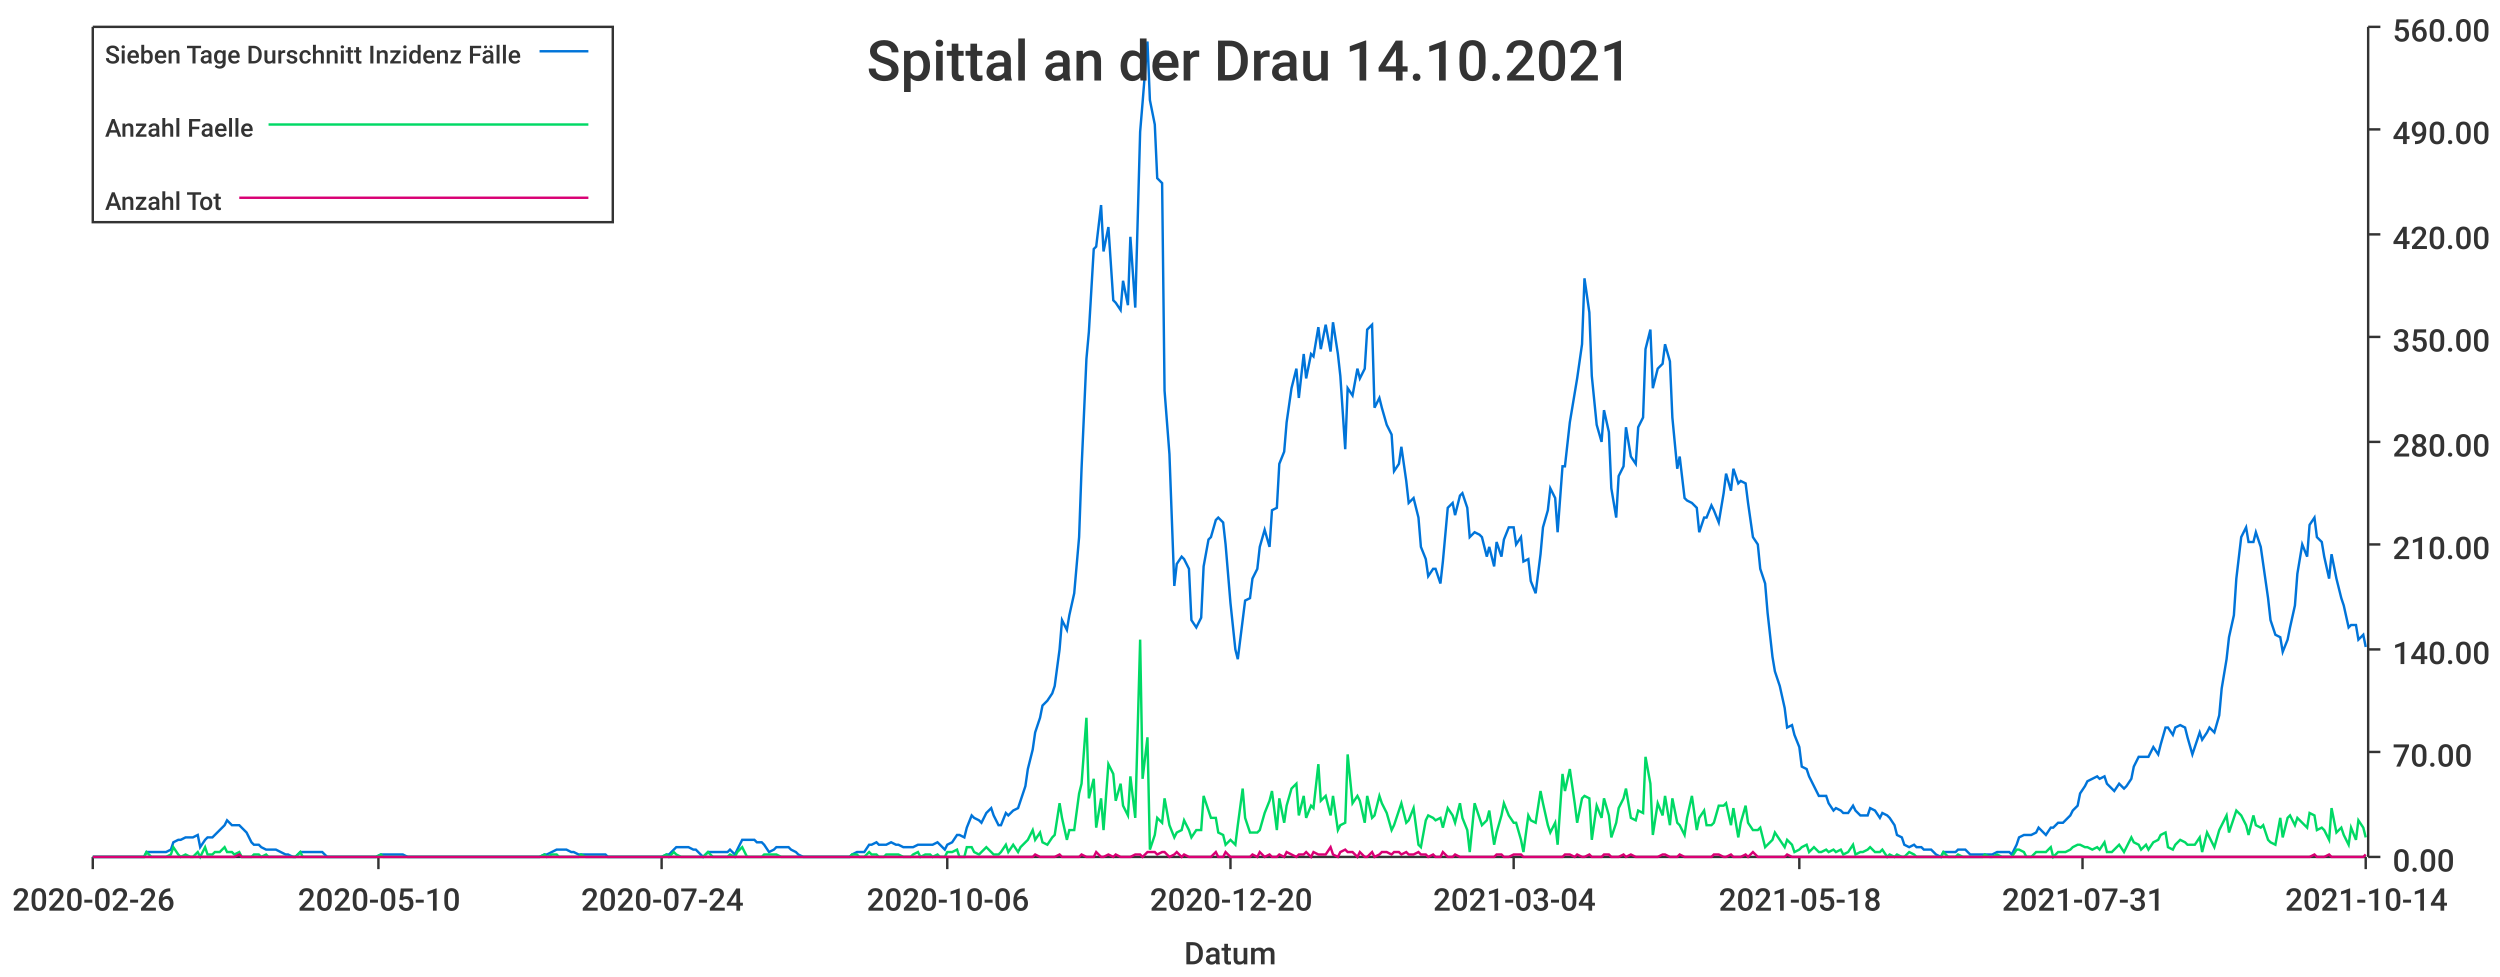
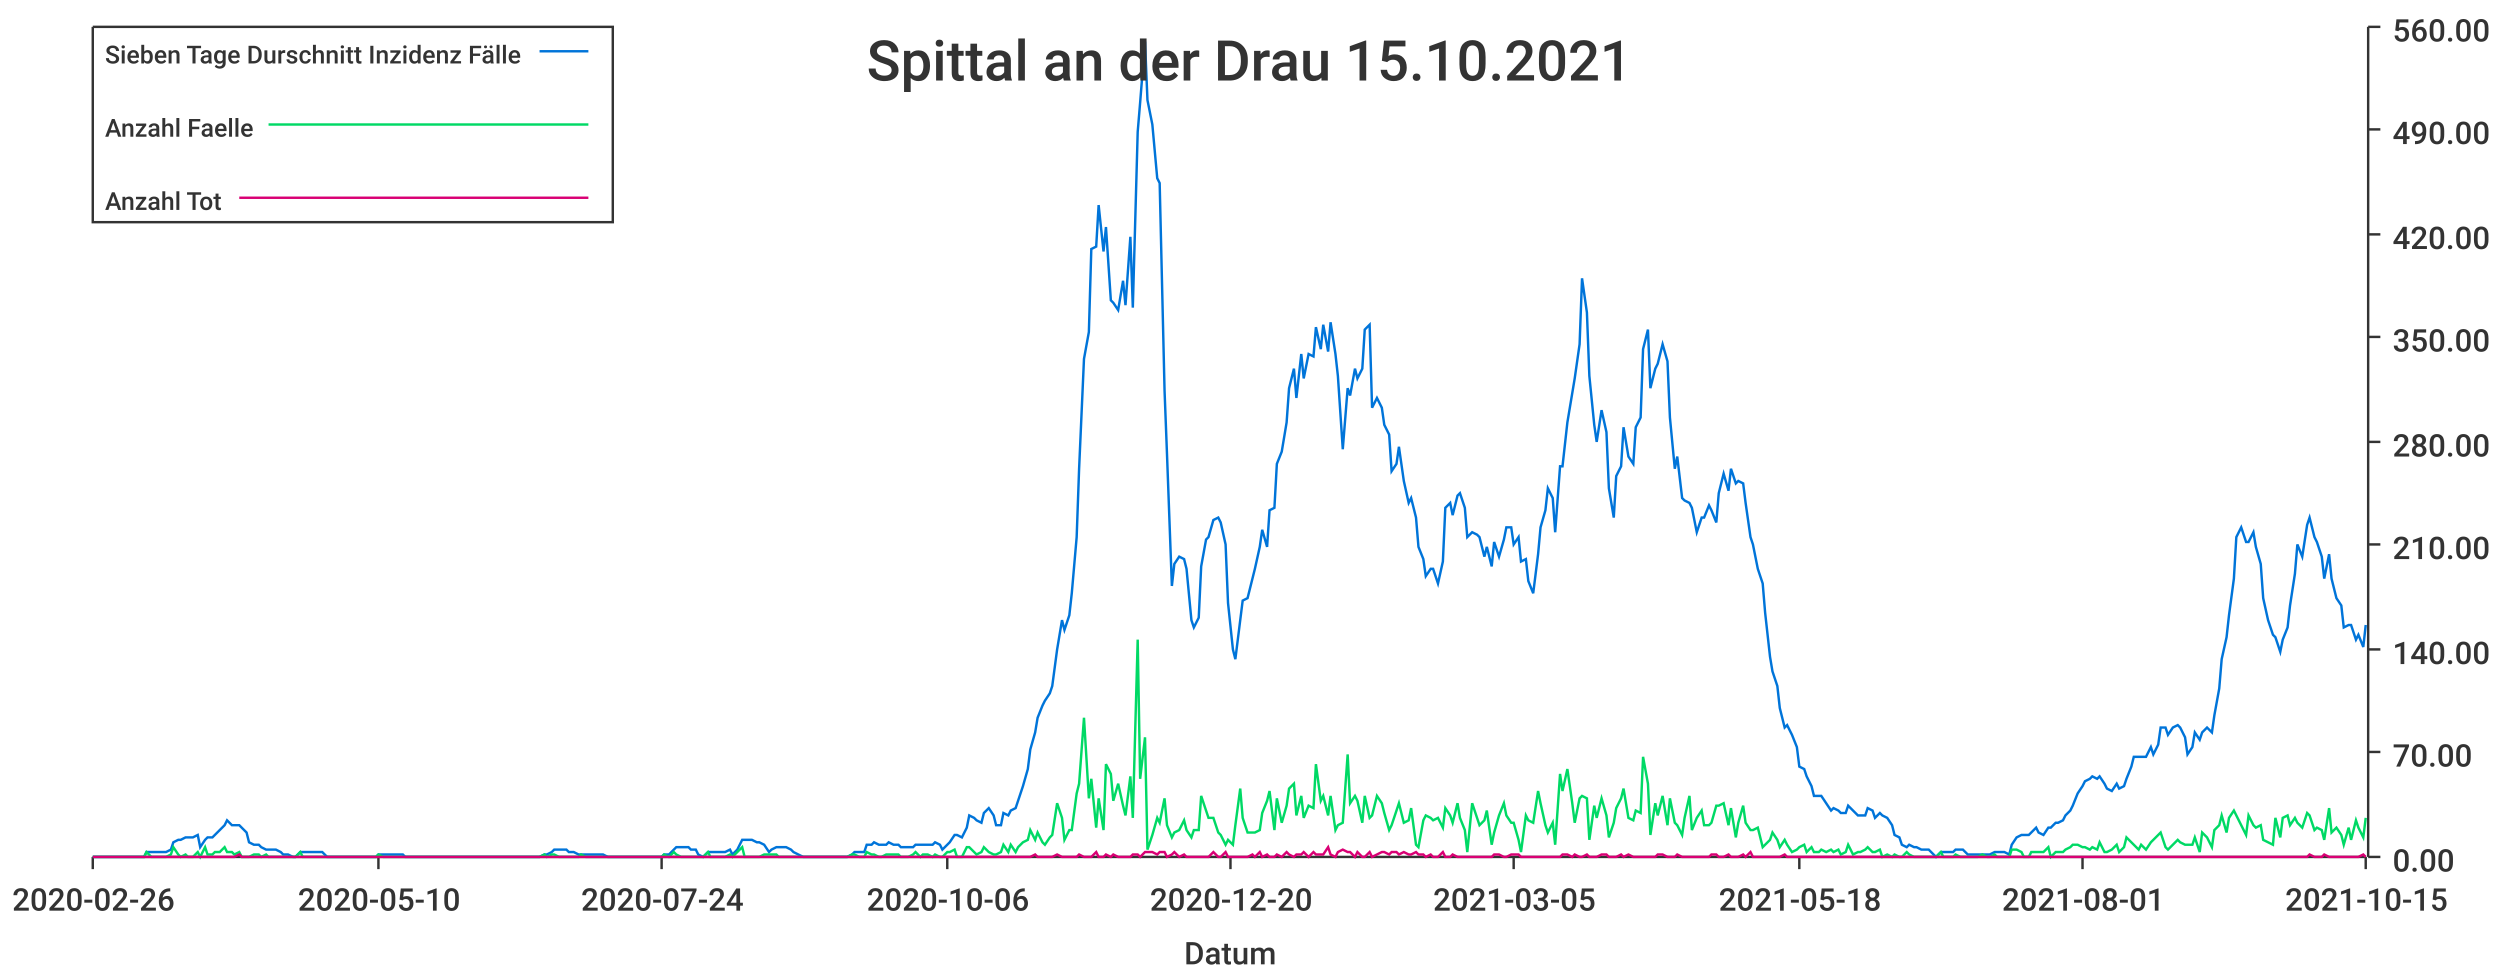
<svg xmlns="http://www.w3.org/2000/svg" width="1024" height="400">\n<path d="M 0 0 L 1024 0 L 1024 400 L 0 400 L 0 0" style="stroke-width:0;stroke:rgba(255,255,255,1.0);fill:rgba(255,255,255,1.0)" />
  <path d="M 38 11 L 969 11 L 969 351 L 38 351 L 38 11" style="stroke-width:0;stroke:rgba(255,255,255,1.0);fill:rgba(255,255,255,1.0)" />
  <path d="M 38 351 L 969 351" style="stroke-width:1;stroke:rgba(51,51,51,1.0);fill:none" />
  <path d="M 38 351 L 38 356" style="stroke-width:1;stroke:rgba(51,51,51,1.0);fill:none" />
  <text x="5" y="373" style="stroke-width:0;stroke:none;fill:rgba(51,51,51,1.0);font-size:12.8px;font-family:'Roboto Medium',sans-serif">2020-02-26</text>
  <path d="M 155 351 L 155 356" style="stroke-width:1;stroke:rgba(51,51,51,1.0);fill:none" />
  <text x="122" y="373" style="stroke-width:0;stroke:none;fill:rgba(51,51,51,1.0);font-size:12.8px;font-family:'Roboto Medium',sans-serif">2020-05-10</text>
  <path d="M 271 351 L 271 356" style="stroke-width:1;stroke:rgba(51,51,51,1.0);fill:none" />
  <text x="238" y="373" style="stroke-width:0;stroke:none;fill:rgba(51,51,51,1.0);font-size:12.8px;font-family:'Roboto Medium',sans-serif">2020-07-24</text>
  <path d="M 388 351 L 388 356" style="stroke-width:1;stroke:rgba(51,51,51,1.0);fill:none" />
  <text x="355" y="373" style="stroke-width:0;stroke:none;fill:rgba(51,51,51,1.0);font-size:12.8px;font-family:'Roboto Medium',sans-serif">2020-10-06</text>
  <path d="M 504 351 L 504 356" style="stroke-width:1;stroke:rgba(51,51,51,1.0);fill:none" />
  <text x="471" y="373" style="stroke-width:0;stroke:none;fill:rgba(51,51,51,1.0);font-size:12.8px;font-family:'Roboto Medium',sans-serif">2020-12-20</text>
  <path d="M 620 351 L 620 356" style="stroke-width:1;stroke:rgba(51,51,51,1.0);fill:none" />
-   <text x="587" y="373" style="stroke-width:0;stroke:none;fill:rgba(51,51,51,1.0);font-size:12.8px;font-family:'Roboto Medium',sans-serif">2021-03-04</text>
+   <text x="587" y="373" style="stroke-width:0;stroke:none;fill:rgba(51,51,51,1.0);font-size:12.8px;font-family:'Roboto Medium',sans-serif">2021-03-05</text>
  <path d="M 737 351 L 737 356" style="stroke-width:1;stroke:rgba(51,51,51,1.0);fill:none" />
  <text x="704" y="373" style="stroke-width:0;stroke:none;fill:rgba(51,51,51,1.0);font-size:12.8px;font-family:'Roboto Medium',sans-serif">2021-05-18</text>
  <path d="M 853 351 L 853 356" style="stroke-width:1;stroke:rgba(51,51,51,1.0);fill:none" />
-   <text x="820" y="373" style="stroke-width:0;stroke:none;fill:rgba(51,51,51,1.0);font-size:12.8px;font-family:'Roboto Medium',sans-serif">2021-07-31</text>
+   <text x="820" y="373" style="stroke-width:0;stroke:none;fill:rgba(51,51,51,1.0);font-size:12.8px;font-family:'Roboto Medium',sans-serif">2021-08-01</text>
  <path d="M 969 351 L 969 356" style="stroke-width:1;stroke:rgba(51,51,51,1.0);fill:none" />
-   <text x="936" y="373" style="stroke-width:0;stroke:none;fill:rgba(51,51,51,1.0);font-size:12.8px;font-family:'Roboto Medium',sans-serif">2021-10-14</text>
+   <text x="936" y="373" style="stroke-width:0;stroke:none;fill:rgba(51,51,51,1.0);font-size:12.8px;font-family:'Roboto Medium',sans-serif">2021-10-15</text>
  <text x="485" y="395" style="stroke-width:0;stroke:none;fill:rgba(51,51,51,1.0);font-size:12.8px;font-family:'Roboto Medium',sans-serif">Datum</text>
  <path d="M 970 351 L 970 11" style="stroke-width:1;stroke:rgba(51,51,51,1.0);fill:none" />
  <path d="M 970 351 L 975 351" style="stroke-width:1;stroke:rgba(51,51,51,1.0);fill:none" />
  <text x="980" y="357" style="stroke-width:0;stroke:none;fill:rgba(51,51,51,1.0);font-size:12.8px;font-family:'Roboto Medium',sans-serif">0.00</text>
  <path d="M 970 308 L 975 308" style="stroke-width:1;stroke:rgba(51,51,51,1.0);fill:none" />
  <text x="980" y="314" style="stroke-width:0;stroke:none;fill:rgba(51,51,51,1.0);font-size:12.8px;font-family:'Roboto Medium',sans-serif">70.00</text>
  <path d="M 970 266 L 975 266" style="stroke-width:1;stroke:rgba(51,51,51,1.0);fill:none" />
  <text x="980" y="272" style="stroke-width:0;stroke:none;fill:rgba(51,51,51,1.0);font-size:12.8px;font-family:'Roboto Medium',sans-serif">140.00</text>
  <path d="M 970 223 L 975 223" style="stroke-width:1;stroke:rgba(51,51,51,1.0);fill:none" />
  <text x="980" y="229" style="stroke-width:0;stroke:none;fill:rgba(51,51,51,1.0);font-size:12.8px;font-family:'Roboto Medium',sans-serif">210.00</text>
  <path d="M 970 181 L 975 181" style="stroke-width:1;stroke:rgba(51,51,51,1.0);fill:none" />
  <text x="980" y="187" style="stroke-width:0;stroke:none;fill:rgba(51,51,51,1.0);font-size:12.8px;font-family:'Roboto Medium',sans-serif">280.00</text>
  <path d="M 970 138 L 975 138" style="stroke-width:1;stroke:rgba(51,51,51,1.0);fill:none" />
  <text x="980" y="144" style="stroke-width:0;stroke:none;fill:rgba(51,51,51,1.0);font-size:12.8px;font-family:'Roboto Medium',sans-serif">350.00</text>
  <path d="M 970 96 L 975 96" style="stroke-width:1;stroke:rgba(51,51,51,1.0);fill:none" />
  <text x="980" y="102" style="stroke-width:0;stroke:none;fill:rgba(51,51,51,1.0);font-size:12.8px;font-family:'Roboto Medium',sans-serif">420.00</text>
  <path d="M 970 53 L 975 53" style="stroke-width:1;stroke:rgba(51,51,51,1.0);fill:none" />
  <text x="980" y="59" style="stroke-width:0;stroke:none;fill:rgba(51,51,51,1.0);font-size:12.8px;font-family:'Roboto Medium',sans-serif">490.00</text>
  <path d="M 970 11 L 975 11" style="stroke-width:1;stroke:rgba(51,51,51,1.0);fill:none" />
  <text x="980" y="17" style="stroke-width:0;stroke:none;fill:rgba(51,51,51,1.0);font-size:12.8px;font-family:'Roboto Medium',sans-serif">560.00</text>
-   <path d="M 38 351 L 40 351 L 42 351 L 43 351 L 45 351 L 46 351 L 48 351 L 49 351 L 51 351 L 53 351 L 54 351 L 56 351 L 57 351 L 59 351 L 60 349 L 62 349 L 63 349 L 65 349 L 67 349 L 68 349 L 70 348 L 71 345 L 73 344 L 74 344 L 76 343 L 78 343 L 79 343 L 81 342 L 82 347 L 84 344 L 85 343 L 87 343 L 88 342 L 90 340 L 92 338 L 93 336 L 95 338 L 96 338 L 98 338 L 99 339 L 101 341 L 103 345 L 104 346 L 106 346 L 107 347 L 109 348 L 110 348 L 112 348 L 113 348 L 115 349 L 117 350 L 118 350 L 120 351 L 121 351 L 123 349 L 124 349 L 126 349 L 128 349 L 129 349 L 131 349 L 132 349 L 134 351 L 135 351 L 137 351 L 138 351 L 140 351 L 142 351 L 143 351 L 145 351 L 146 351 L 148 351 L 149 351 L 151 351 L 153 351 L 154 351 L 156 350 L 157 350 L 159 350 L 160 350 L 162 350 L 163 350 L 165 350 L 167 351 L 168 351 L 170 351 L 171 351 L 173 351 L 174 351 L 176 351 L 178 351 L 179 351 L 181 351 L 182 351 L 184 351 L 185 351 L 187 351 L 188 351 L 190 351 L 192 351 L 193 351 L 195 351 L 196 351 L 198 351 L 199 351 L 201 351 L 203 351 L 204 351 L 206 351 L 207 351 L 209 351 L 210 351 L 212 351 L 213 351 L 215 351 L 217 351 L 218 351 L 220 351 L 221 351 L 223 350 L 224 350 L 226 349 L 228 348 L 229 348 L 231 348 L 232 348 L 234 349 L 235 349 L 237 350 L 238 350 L 240 350 L 242 350 L 243 350 L 245 350 L 246 350 L 248 350 L 249 351 L 251 351 L 253 351 L 254 351 L 256 351 L 257 351 L 259 351 L 260 351 L 262 351 L 263 351 L 265 351 L 267 351 L 268 351 L 270 351 L 271 351 L 273 350 L 274 350 L 276 348 L 277 347 L 279 347 L 281 347 L 282 347 L 284 348 L 285 348 L 287 350 L 288 351 L 290 349 L 292 349 L 293 349 L 295 349 L 296 349 L 298 349 L 299 348 L 301 350 L 302 348 L 304 344 L 306 344 L 307 344 L 309 344 L 310 345 L 312 345 L 313 346 L 315 349 L 317 348 L 318 347 L 320 347 L 321 347 L 323 347 L 324 348 L 326 349 L 327 350 L 329 351 L 331 351 L 332 351 L 334 351 L 335 351 L 337 351 L 338 351 L 340 351 L 342 351 L 343 351 L 345 351 L 346 351 L 348 351 L 349 350 L 351 349 L 352 349 L 354 349 L 356 346 L 357 346 L 359 345 L 360 346 L 362 346 L 363 346 L 365 345 L 367 346 L 368 346 L 370 347 L 371 347 L 373 347 L 374 347 L 376 346 L 377 346 L 379 346 L 381 346 L 382 346 L 384 345 L 385 346 L 387 348 L 388 346 L 390 345 L 392 342 L 393 342 L 395 343 L 396 339 L 398 334 L 399 335 L 401 336 L 402 337 L 404 333 L 406 331 L 407 334 L 409 338 L 410 338 L 412 333 L 413 334 L 415 332 L 417 331 L 418 328 L 420 322 L 421 315 L 423 307 L 424 300 L 426 294 L 427 289 L 429 287 L 431 284 L 432 281 L 434 266 L 435 254 L 437 258 L 438 252 L 440 243 L 442 220 L 443 192 L 445 147 L 446 136 L 448 102 L 449 101 L 451 84 L 452 103 L 454 93 L 456 123 L 457 124 L 459 127 L 460 115 L 462 125 L 463 97 L 465 126 L 467 54 L 468 42 L 470 17 L 471 41 L 473 51 L 474 73 L 476 75 L 477 160 L 479 186 L 481 240 L 482 231 L 484 228 L 485 229 L 487 233 L 488 254 L 490 257 L 492 253 L 493 232 L 495 221 L 496 220 L 498 213 L 499 212 L 501 214 L 502 223 L 504 247 L 506 266 L 507 270 L 509 254 L 510 246 L 512 245 L 513 237 L 515 233 L 516 224 L 518 217 L 520 224 L 521 209 L 523 208 L 524 190 L 526 185 L 527 173 L 529 159 L 531 151 L 532 163 L 534 145 L 535 155 L 537 145 L 538 146 L 540 134 L 541 143 L 543 133 L 545 144 L 546 132 L 548 145 L 549 154 L 551 184 L 552 159 L 554 162 L 556 151 L 557 155 L 559 151 L 560 135 L 562 133 L 563 167 L 565 163 L 566 167 L 568 174 L 570 178 L 571 193 L 573 190 L 574 183 L 576 197 L 577 206 L 579 204 L 581 212 L 582 224 L 584 229 L 585 236 L 587 233 L 588 233 L 590 239 L 591 230 L 593 208 L 595 206 L 596 211 L 598 203 L 599 202 L 601 208 L 602 220 L 604 218 L 606 219 L 607 220 L 609 228 L 610 224 L 612 232 L 613 222 L 615 228 L 616 221 L 618 216 L 620 216 L 621 223 L 623 220 L 624 230 L 626 229 L 627 238 L 629 243 L 631 227 L 632 216 L 634 209 L 635 200 L 637 204 L 638 218 L 640 191 L 641 191 L 643 173 L 645 161 L 646 155 L 648 141 L 649 114 L 651 128 L 652 154 L 654 174 L 656 181 L 657 168 L 659 177 L 660 200 L 662 212 L 663 195 L 665 191 L 666 175 L 668 187 L 670 190 L 671 175 L 673 171 L 674 143 L 676 135 L 677 159 L 679 151 L 681 149 L 682 141 L 684 148 L 685 171 L 687 192 L 688 187 L 690 204 L 691 205 L 693 206 L 695 208 L 696 218 L 698 212 L 699 212 L 701 207 L 702 209 L 704 214 L 706 202 L 707 194 L 709 201 L 710 192 L 712 198 L 713 197 L 715 198 L 716 206 L 718 220 L 720 223 L 721 233 L 723 239 L 724 251 L 726 269 L 727 275 L 729 281 L 731 290 L 732 298 L 734 297 L 735 301 L 737 306 L 738 314 L 740 315 L 741 318 L 743 322 L 745 326 L 746 326 L 748 326 L 749 329 L 751 332 L 752 331 L 754 332 L 755 333 L 757 333 L 759 330 L 760 332 L 762 334 L 763 334 L 765 334 L 766 331 L 768 332 L 770 335 L 771 333 L 773 334 L 774 335 L 776 338 L 777 342 L 779 343 L 780 346 L 782 347 L 784 346 L 785 347 L 787 347 L 788 348 L 790 348 L 791 348 L 793 350 L 795 351 L 796 349 L 798 349 L 799 349 L 801 349 L 802 348 L 804 348 L 805 348 L 807 350 L 809 350 L 810 350 L 812 350 L 813 350 L 815 350 L 816 350 L 818 349 L 820 349 L 821 349 L 823 349 L 824 350 L 826 346 L 827 343 L 829 342 L 830 342 L 832 342 L 834 341 L 835 339 L 837 341 L 838 342 L 840 339 L 841 339 L 843 337 L 845 337 L 846 336 L 848 334 L 849 332 L 851 330 L 852 325 L 854 322 L 855 320 L 857 319 L 859 318 L 860 319 L 862 318 L 863 321 L 865 323 L 866 324 L 868 321 L 870 323 L 871 322 L 873 319 L 874 314 L 876 310 L 877 310 L 879 310 L 880 310 L 882 306 L 884 309 L 885 305 L 887 298 L 888 298 L 890 301 L 891 298 L 893 297 L 895 298 L 896 302 L 898 309 L 899 306 L 901 300 L 902 303 L 904 300 L 905 298 L 907 300 L 909 293 L 910 282 L 912 270 L 913 261 L 915 252 L 916 237 L 918 220 L 920 216 L 921 222 L 923 222 L 924 218 L 926 224 L 927 231 L 929 245 L 930 254 L 932 260 L 934 261 L 935 267 L 937 262 L 938 257 L 940 248 L 941 235 L 943 223 L 945 228 L 946 215 L 948 212 L 949 220 L 951 222 L 952 228 L 954 237 L 955 227 L 957 237 L 959 245 L 960 248 L 962 257 L 963 256 L 965 256 L 966 262 L 968 260 L 969 265" style="stroke-width:1;stroke:rgba(0,116,217,1.0);fill:none" />
-   <path d="M 38 351 L 40 351 L 42 351 L 43 351 L 45 351 L 46 351 L 48 351 L 49 351 L 51 351 L 53 351 L 54 351 L 56 351 L 57 351 L 59 351 L 60 349 L 62 351 L 63 351 L 65 351 L 67 351 L 68 351 L 70 350 L 71 347 L 73 350 L 74 351 L 76 350 L 78 351 L 79 351 L 81 349 L 82 351 L 84 347 L 85 350 L 87 350 L 88 349 L 90 349 L 92 347 L 93 349 L 95 349 L 96 350 L 98 349 L 99 351 L 101 351 L 103 351 L 104 350 L 106 350 L 107 351 L 109 350 L 110 351 L 112 351 L 113 351 L 115 351 L 117 351 L 118 351 L 120 351 L 121 351 L 123 349 L 124 351 L 126 351 L 128 351 L 129 351 L 131 351 L 132 351 L 134 351 L 135 351 L 137 351 L 138 351 L 140 351 L 142 351 L 143 351 L 145 351 L 146 351 L 148 351 L 149 351 L 151 351 L 153 351 L 154 351 L 156 350 L 157 351 L 159 351 L 160 351 L 162 351 L 163 351 L 165 351 L 167 351 L 168 351 L 170 351 L 171 351 L 173 351 L 174 351 L 176 351 L 178 351 L 179 351 L 181 351 L 182 351 L 184 351 L 185 351 L 187 351 L 188 351 L 190 351 L 192 351 L 193 351 L 195 351 L 196 351 L 198 351 L 199 351 L 201 351 L 203 351 L 204 351 L 206 351 L 207 351 L 209 351 L 210 351 L 212 351 L 213 351 L 215 351 L 217 351 L 218 351 L 220 351 L 221 351 L 223 350 L 224 351 L 226 350 L 228 350 L 229 351 L 231 351 L 232 351 L 234 351 L 235 351 L 237 351 L 238 350 L 240 351 L 242 351 L 243 351 L 245 351 L 246 351 L 248 351 L 249 351 L 251 351 L 253 351 L 254 351 L 256 351 L 257 351 L 259 351 L 260 351 L 262 351 L 263 351 L 265 351 L 267 351 L 268 351 L 270 351 L 271 351 L 273 350 L 274 351 L 276 349 L 277 350 L 279 351 L 281 351 L 282 351 L 284 351 L 285 351 L 287 351 L 288 351 L 290 349 L 292 351 L 293 351 L 295 351 L 296 351 L 298 351 L 299 350 L 301 351 L 302 349 L 304 347 L 306 351 L 307 351 L 309 351 L 310 351 L 312 351 L 313 350 L 315 350 L 317 350 L 318 350 L 320 351 L 321 351 L 323 351 L 324 351 L 326 351 L 327 351 L 329 351 L 331 351 L 332 351 L 334 351 L 335 351 L 337 351 L 338 351 L 340 351 L 342 351 L 343 351 L 345 351 L 346 351 L 348 351 L 349 350 L 351 350 L 352 351 L 354 351 L 356 349 L 357 350 L 359 350 L 360 351 L 362 351 L 363 350 L 365 350 L 367 350 L 368 350 L 370 351 L 371 351 L 373 351 L 374 350 L 376 349 L 377 351 L 379 350 L 381 350 L 382 351 L 384 350 L 385 351 L 387 351 L 388 349 L 390 349 L 392 348 L 393 351 L 395 351 L 396 347 L 398 347 L 399 349 L 401 350 L 402 349 L 404 347 L 406 349 L 407 350 L 409 350 L 410 349 L 412 346 L 413 349 L 415 346 L 417 349 L 418 347 L 420 345 L 421 344 L 423 340 L 424 344 L 426 341 L 427 345 L 429 346 L 431 343 L 432 342 L 434 329 L 435 335 L 437 344 L 438 340 L 440 340 L 442 325 L 443 321 L 445 294 L 446 327 L 448 319 L 449 339 L 451 327 L 452 340 L 454 313 L 456 317 L 457 328 L 459 321 L 460 330 L 462 334 L 463 318 L 465 335 L 467 262 L 468 319 L 470 302 L 471 348 L 473 342 L 474 335 L 476 337 L 477 327 L 479 338 L 481 343 L 482 341 L 484 340 L 485 336 L 487 340 L 488 343 L 490 340 L 492 340 L 493 326 L 495 332 L 496 335 L 498 335 L 499 341 L 501 342 L 502 346 L 504 344 L 506 346 L 507 338 L 509 323 L 510 335 L 512 341 L 513 341 L 515 341 L 516 340 L 518 333 L 520 328 L 521 324 L 523 340 L 524 327 L 526 337 L 527 330 L 529 323 L 531 321 L 532 334 L 534 326 L 535 335 L 537 330 L 538 331 L 540 313 L 541 328 L 543 326 L 545 334 L 546 326 L 548 340 L 549 338 L 551 337 L 552 309 L 554 329 L 556 326 L 557 328 L 559 337 L 560 326 L 562 335 L 563 334 L 565 326 L 566 329 L 568 333 L 570 340 L 571 338 L 573 332 L 574 329 L 576 337 L 577 336 L 579 331 L 581 346 L 582 347 L 584 336 L 585 334 L 587 335 L 588 336 L 590 335 L 591 339 L 593 331 L 595 334 L 596 337 L 598 329 L 599 335 L 601 340 L 602 349 L 604 329 L 606 335 L 607 338 L 609 336 L 610 332 L 612 346 L 613 341 L 615 334 L 616 329 L 618 334 L 620 337 L 621 337 L 623 344 L 624 349 L 626 334 L 627 336 L 629 337 L 631 324 L 632 329 L 634 338 L 635 341 L 637 337 L 638 346 L 640 317 L 641 324 L 643 315 L 645 329 L 646 337 L 648 327 L 649 326 L 651 327 L 652 344 L 654 330 L 656 335 L 657 327 L 659 334 L 660 343 L 662 337 L 663 331 L 665 327 L 666 323 L 668 335 L 670 336 L 671 332 L 673 333 L 674 310 L 676 321 L 677 342 L 679 329 L 681 334 L 682 326 L 684 338 L 685 327 L 687 337 L 688 338 L 690 342 L 691 335 L 693 326 L 695 340 L 696 335 L 698 332 L 699 338 L 701 338 L 702 337 L 704 330 L 706 330 L 707 329 L 709 338 L 710 331 L 712 343 L 713 337 L 715 330 L 716 337 L 718 340 L 720 340 L 721 339 L 723 347 L 724 346 L 726 344 L 727 341 L 729 344 L 731 347 L 732 344 L 734 346 L 735 349 L 737 348 L 738 347 L 740 346 L 741 349 L 743 347 L 745 349 L 746 349 L 748 348 L 749 349 L 751 348 L 752 349 L 754 348 L 755 350 L 757 349 L 759 346 L 760 350 L 762 349 L 763 349 L 765 348 L 766 347 L 768 349 L 770 349 L 771 348 L 773 351 L 774 350 L 776 351 L 777 350 L 779 351 L 780 351 L 782 349 L 784 350 L 785 351 L 787 351 L 788 351 L 790 351 L 791 351 L 793 351 L 795 351 L 796 349 L 798 351 L 799 351 L 801 351 L 802 350 L 804 351 L 805 351 L 807 351 L 809 351 L 810 351 L 812 351 L 813 350 L 815 351 L 816 351 L 818 350 L 820 351 L 821 351 L 823 351 L 824 351 L 826 348 L 827 348 L 829 349 L 830 351 L 832 351 L 834 349 L 835 349 L 837 349 L 838 349 L 840 347 L 841 351 L 843 349 L 845 349 L 846 349 L 848 348 L 849 347 L 851 346 L 852 346 L 854 347 L 855 347 L 857 348 L 859 347 L 860 348 L 862 345 L 863 349 L 865 349 L 866 348 L 868 346 L 870 349 L 871 347 L 873 343 L 874 345 L 876 346 L 877 348 L 879 346 L 880 348 L 882 345 L 884 344 L 885 342 L 887 341 L 888 347 L 890 348 L 891 346 L 893 344 L 895 345 L 896 346 L 898 346 L 899 346 L 901 343 L 902 349 L 904 341 L 905 343 L 907 347 L 909 340 L 910 338 L 912 334 L 913 341 L 915 335 L 916 332 L 918 334 L 920 338 L 921 342 L 923 334 L 924 338 L 926 339 L 927 338 L 929 344 L 930 345 L 932 346 L 934 335 L 935 343 L 937 335 L 938 334 L 940 338 L 941 335 L 943 337 L 945 339 L 946 333 L 948 334 L 949 340 L 951 339 L 952 340 L 954 344 L 955 331 L 957 341 L 959 339 L 960 342 L 962 346 L 963 339 L 965 344 L 966 336 L 968 339 L 969 343" style="stroke-width:1;stroke:rgba(0,217,101,1.0);fill:none" />
-   <path d="M 38 351 L 40 351 L 42 351 L 43 351 L 45 351 L 46 351 L 48 351 L 49 351 L 51 351 L 53 351 L 54 351 L 56 351 L 57 351 L 59 351 L 60 351 L 62 351 L 63 351 L 65 351 L 67 351 L 68 351 L 70 351 L 71 351 L 73 351 L 74 351 L 76 351 L 78 351 L 79 351 L 81 351 L 82 351 L 84 351 L 85 351 L 87 351 L 88 351 L 90 351 L 92 351 L 93 351 L 95 351 L 96 351 L 98 350 L 99 351 L 101 351 L 103 351 L 104 351 L 106 351 L 107 351 L 109 351 L 110 351 L 112 351 L 113 351 L 115 351 L 117 351 L 118 351 L 120 351 L 121 351 L 123 351 L 124 351 L 126 351 L 128 351 L 129 351 L 131 351 L 132 351 L 134 351 L 135 351 L 137 351 L 138 351 L 140 351 L 142 351 L 143 351 L 145 351 L 146 351 L 148 351 L 149 351 L 151 351 L 153 351 L 154 351 L 156 351 L 157 351 L 159 351 L 160 351 L 162 351 L 163 351 L 165 351 L 167 351 L 168 351 L 170 351 L 171 351 L 173 351 L 174 351 L 176 351 L 178 351 L 179 351 L 181 351 L 182 351 L 184 351 L 185 351 L 187 351 L 188 351 L 190 351 L 192 351 L 193 351 L 195 351 L 196 351 L 198 351 L 199 351 L 201 351 L 203 351 L 204 351 L 206 351 L 207 351 L 209 351 L 210 351 L 212 351 L 213 351 L 215 351 L 217 351 L 218 351 L 220 351 L 221 351 L 223 351 L 224 351 L 226 351 L 228 351 L 229 351 L 231 351 L 232 351 L 234 351 L 235 351 L 237 351 L 238 351 L 240 351 L 242 351 L 243 351 L 245 351 L 246 351 L 248 351 L 249 351 L 251 351 L 253 351 L 254 351 L 256 351 L 257 351 L 259 351 L 260 351 L 262 351 L 263 351 L 265 351 L 267 351 L 268 351 L 270 351 L 271 351 L 273 351 L 274 351 L 276 351 L 277 351 L 279 351 L 281 351 L 282 351 L 284 351 L 285 351 L 287 351 L 288 351 L 290 351 L 292 351 L 293 351 L 295 351 L 296 351 L 298 351 L 299 351 L 301 351 L 302 351 L 304 351 L 306 351 L 307 351 L 309 351 L 310 351 L 312 351 L 313 351 L 315 351 L 317 351 L 318 351 L 320 351 L 321 351 L 323 351 L 324 351 L 326 351 L 327 351 L 329 351 L 331 351 L 332 351 L 334 351 L 335 351 L 337 351 L 338 351 L 340 351 L 342 351 L 343 351 L 345 351 L 346 351 L 348 351 L 349 351 L 351 351 L 352 351 L 354 351 L 356 351 L 357 351 L 359 351 L 360 351 L 362 351 L 363 351 L 365 351 L 367 351 L 368 351 L 370 351 L 371 351 L 373 351 L 374 351 L 376 351 L 377 351 L 379 351 L 381 351 L 382 351 L 384 351 L 385 351 L 387 351 L 388 351 L 390 351 L 392 351 L 393 351 L 395 351 L 396 351 L 398 351 L 399 351 L 401 351 L 402 351 L 404 351 L 406 351 L 407 351 L 409 351 L 410 351 L 412 351 L 413 351 L 415 351 L 417 351 L 418 351 L 420 351 L 421 351 L 423 351 L 424 350 L 426 351 L 427 351 L 429 351 L 431 351 L 432 351 L 434 350 L 435 351 L 437 351 L 438 351 L 440 351 L 442 351 L 443 350 L 445 351 L 446 351 L 448 351 L 449 349 L 451 351 L 452 351 L 454 350 L 456 351 L 457 350 L 459 351 L 460 351 L 462 351 L 463 351 L 465 350 L 467 350 L 468 351 L 470 349 L 471 349 L 473 349 L 474 350 L 476 349 L 477 349 L 479 351 L 481 350 L 482 349 L 484 351 L 485 350 L 487 351 L 488 351 L 490 351 L 492 351 L 493 351 L 495 351 L 496 351 L 498 349 L 499 351 L 501 351 L 502 349 L 504 351 L 506 351 L 507 351 L 509 351 L 510 351 L 512 351 L 513 350 L 515 351 L 516 349 L 518 351 L 520 350 L 521 351 L 523 351 L 524 350 L 526 351 L 527 349 L 529 350 L 531 351 L 532 350 L 534 350 L 535 349 L 537 351 L 538 349 L 540 350 L 541 350 L 543 350 L 545 347 L 546 350 L 548 351 L 549 349 L 551 348 L 552 349 L 554 349 L 556 351 L 557 349 L 559 351 L 560 351 L 562 349 L 563 351 L 565 350 L 566 349 L 568 349 L 570 350 L 571 349 L 573 349 L 574 350 L 576 349 L 577 350 L 579 350 L 581 349 L 582 350 L 584 350 L 585 351 L 587 350 L 588 351 L 590 351 L 591 349 L 593 351 L 595 351 L 596 350 L 598 351 L 599 351 L 601 351 L 602 351 L 604 351 L 606 351 L 607 351 L 609 351 L 610 351 L 612 351 L 613 350 L 615 350 L 616 351 L 618 351 L 620 350 L 621 350 L 623 350 L 624 351 L 626 351 L 627 351 L 629 351 L 631 351 L 632 351 L 634 351 L 635 351 L 637 351 L 638 351 L 640 351 L 641 350 L 643 350 L 645 351 L 646 350 L 648 351 L 649 351 L 651 350 L 652 351 L 654 351 L 656 351 L 657 350 L 659 350 L 660 351 L 662 351 L 663 351 L 665 350 L 666 351 L 668 350 L 670 351 L 671 351 L 673 351 L 674 351 L 676 351 L 677 351 L 679 351 L 681 350 L 682 350 L 684 351 L 685 351 L 687 351 L 688 350 L 690 351 L 691 351 L 693 351 L 695 351 L 696 351 L 698 351 L 699 351 L 701 351 L 702 350 L 704 350 L 706 351 L 707 351 L 709 350 L 710 351 L 712 351 L 713 351 L 715 350 L 716 351 L 718 349 L 720 351 L 721 351 L 723 351 L 724 351 L 726 351 L 727 351 L 729 351 L 731 351 L 732 350 L 734 351 L 735 351 L 737 351 L 738 351 L 740 351 L 741 351 L 743 351 L 745 351 L 746 351 L 748 351 L 749 351 L 751 351 L 752 351 L 754 351 L 755 351 L 757 351 L 759 351 L 760 351 L 762 351 L 763 351 L 765 351 L 766 351 L 768 351 L 770 351 L 771 351 L 773 351 L 774 351 L 776 351 L 777 351 L 779 351 L 780 351 L 782 351 L 784 351 L 785 351 L 787 351 L 788 351 L 790 351 L 791 351 L 793 351 L 795 351 L 796 351 L 798 351 L 799 351 L 801 351 L 802 351 L 804 351 L 805 351 L 807 351 L 809 351 L 810 351 L 812 351 L 813 351 L 815 351 L 816 351 L 818 351 L 820 351 L 821 351 L 823 351 L 824 351 L 826 351 L 827 351 L 829 351 L 830 351 L 832 351 L 834 351 L 835 351 L 837 351 L 838 351 L 840 351 L 841 351 L 843 351 L 845 351 L 846 351 L 848 351 L 849 351 L 851 351 L 852 351 L 854 351 L 855 351 L 857 351 L 859 351 L 860 351 L 862 351 L 863 351 L 865 351 L 866 351 L 868 351 L 870 351 L 871 351 L 873 351 L 874 351 L 876 351 L 877 351 L 879 351 L 880 351 L 882 351 L 884 351 L 885 351 L 887 351 L 888 351 L 890 351 L 891 351 L 893 351 L 895 351 L 896 351 L 898 351 L 899 351 L 901 351 L 902 351 L 904 351 L 905 351 L 907 351 L 909 351 L 910 351 L 912 351 L 913 351 L 915 351 L 916 351 L 918 351 L 920 351 L 921 351 L 923 351 L 924 351 L 926 351 L 927 351 L 929 351 L 930 351 L 932 351 L 934 351 L 935 351 L 937 351 L 938 351 L 940 351 L 941 351 L 943 351 L 945 351 L 946 351 L 948 350 L 949 351 L 951 351 L 952 351 L 954 350 L 955 351 L 957 351 L 959 351 L 960 351 L 962 351 L 963 351 L 965 351 L 966 351 L 968 351 L 969 350" style="stroke-width:1;stroke:rgba(217,0,116,1.0);fill:none" />
-   <text x="355" y="33" style="stroke-width:0;stroke:none;fill:rgba(51,51,51,1.0);font-size:23.0px;font-family:'Roboto Medium',sans-serif">Spittal an der Drau 14.10.2021</text>
+   <path d="M 38 351 L 40 351 L 42 351 L 43 351 L 45 351 L 46 351 L 48 351 L 49 351 L 51 351 L 53 351 L 54 351 L 56 351 L 57 351 L 59 351 L 60 349 L 62 349 L 63 349 L 65 349 L 67 349 L 68 349 L 70 348 L 71 345 L 73 344 L 74 344 L 76 343 L 77 343 L 79 343 L 81 342 L 82 347 L 84 344 L 85 343 L 87 343 L 88 342 L 90 340 L 92 338 L 93 336 L 95 338 L 96 338 L 98 338 L 99 339 L 101 341 L 102 345 L 104 346 L 106 346 L 107 347 L 109 348 L 110 348 L 112 348 L 113 348 L 115 349 L 116 350 L 118 350 L 120 351 L 121 351 L 123 349 L 124 349 L 126 349 L 127 349 L 129 349 L 131 349 L 132 349 L 134 351 L 135 351 L 137 351 L 138 351 L 140 351 L 141 351 L 143 351 L 145 351 L 146 351 L 148 351 L 149 351 L 151 351 L 152 351 L 154 351 L 155 350 L 157 350 L 159 350 L 160 350 L 162 350 L 163 350 L 165 350 L 166 351 L 168 351 L 169 351 L 171 351 L 173 351 L 174 351 L 176 351 L 177 351 L 179 351 L 180 351 L 182 351 L 184 351 L 185 351 L 187 351 L 188 351 L 190 351 L 191 351 L 193 351 L 194 351 L 196 351 L 198 351 L 199 351 L 201 351 L 202 351 L 204 351 L 205 351 L 207 351 L 208 351 L 210 351 L 212 351 L 213 351 L 215 351 L 216 351 L 218 351 L 219 351 L 221 351 L 223 350 L 224 350 L 226 349 L 227 348 L 229 348 L 230 348 L 232 348 L 233 349 L 235 349 L 237 350 L 238 350 L 240 350 L 241 350 L 243 350 L 244 350 L 246 350 L 247 350 L 249 351 L 251 351 L 252 351 L 254 351 L 255 351 L 257 351 L 258 351 L 260 351 L 262 351 L 263 351 L 265 351 L 266 351 L 268 351 L 269 351 L 271 351 L 272 350 L 274 350 L 276 348 L 277 347 L 279 347 L 280 347 L 282 347 L 283 348 L 285 348 L 286 350 L 288 351 L 290 349 L 291 349 L 293 349 L 294 349 L 296 349 L 297 349 L 299 348 L 300 350 L 302 348 L 304 344 L 305 344 L 307 344 L 308 344 L 310 345 L 311 345 L 313 346 L 315 349 L 316 348 L 318 347 L 319 347 L 321 347 L 322 347 L 324 348 L 325 349 L 327 350 L 329 351 L 330 351 L 332 351 L 333 351 L 335 351 L 336 351 L 338 351 L 339 351 L 341 351 L 343 351 L 344 351 L 346 351 L 347 351 L 349 350 L 350 349 L 352 349 L 354 349 L 355 346 L 357 346 L 358 345 L 360 346 L 361 346 L 363 346 L 364 345 L 366 346 L 368 346 L 369 347 L 371 347 L 372 347 L 374 347 L 375 346 L 377 346 L 378 346 L 380 346 L 382 346 L 383 345 L 385 346 L 386 348 L 388 346 L 389 345 L 391 342 L 392 342 L 394 343 L 396 339 L 397 334 L 399 335 L 400 336 L 402 337 L 403 333 L 405 331 L 407 334 L 408 338 L 410 338 L 411 333 L 413 334 L 414 332 L 416 331 L 417 328 L 419 322 L 421 315 L 422 307 L 424 300 L 425 294 L 427 289 L 428 287 L 430 284 L 431 281 L 433 266 L 435 254 L 436 258 L 438 252 L 439 243 L 441 220 L 442 192 L 444 147 L 446 136 L 447 102 L 449 101 L 450 84 L 452 103 L 453 93 L 455 123 L 456 124 L 458 127 L 460 115 L 461 125 L 463 97 L 464 126 L 466 54 L 467 42 L 469 17 L 470 41 L 472 51 L 474 73 L 475 75 L 477 160 L 478 186 L 480 240 L 481 231 L 483 228 L 485 229 L 486 233 L 488 254 L 489 257 L 491 253 L 492 232 L 494 221 L 495 220 L 497 213 L 499 212 L 500 214 L 502 223 L 503 247 L 505 266 L 506 270 L 508 254 L 509 246 L 511 245 L 513 237 L 514 233 L 516 224 L 517 217 L 519 224 L 520 209 L 522 208 L 523 190 L 525 185 L 527 173 L 528 159 L 530 151 L 531 163 L 533 145 L 534 155 L 536 145 L 538 146 L 539 134 L 541 143 L 542 133 L 544 144 L 545 132 L 547 145 L 548 154 L 550 184 L 552 159 L 553 162 L 555 151 L 556 155 L 558 151 L 559 135 L 561 133 L 562 167 L 564 163 L 566 167 L 567 174 L 569 178 L 570 193 L 572 190 L 573 183 L 575 197 L 577 206 L 578 204 L 580 212 L 581 224 L 583 229 L 584 236 L 586 233 L 587 233 L 589 239 L 591 230 L 592 208 L 594 206 L 595 211 L 597 203 L 598 202 L 600 208 L 601 220 L 603 218 L 605 219 L 606 220 L 608 228 L 609 224 L 611 232 L 612 222 L 614 228 L 616 221 L 617 216 L 619 216 L 620 223 L 622 220 L 623 230 L 625 229 L 626 238 L 628 243 L 630 227 L 631 216 L 633 209 L 634 200 L 636 204 L 637 218 L 639 191 L 640 191 L 642 173 L 644 161 L 645 155 L 647 141 L 648 114 L 650 128 L 651 154 L 653 174 L 654 181 L 656 168 L 658 177 L 659 200 L 661 212 L 662 195 L 664 191 L 665 175 L 667 187 L 669 190 L 670 175 L 672 171 L 673 143 L 675 135 L 676 159 L 678 151 L 679 149 L 681 141 L 683 148 L 684 171 L 686 192 L 687 187 L 689 204 L 690 205 L 692 206 L 693 208 L 695 218 L 697 212 L 698 212 L 700 207 L 701 209 L 703 214 L 704 202 L 706 194 L 708 201 L 709 192 L 711 198 L 712 197 L 714 198 L 715 206 L 717 220 L 718 223 L 720 233 L 722 239 L 723 251 L 725 269 L 726 275 L 728 281 L 729 290 L 731 298 L 732 297 L 734 301 L 736 306 L 737 314 L 739 315 L 740 318 L 742 322 L 743 326 L 745 326 L 746 326 L 748 329 L 750 332 L 751 331 L 753 332 L 754 333 L 756 333 L 757 330 L 759 332 L 761 334 L 762 334 L 764 334 L 765 331 L 767 332 L 768 335 L 770 333 L 771 334 L 773 335 L 775 338 L 776 342 L 778 343 L 779 346 L 781 347 L 782 346 L 784 347 L 785 347 L 787 348 L 789 348 L 790 348 L 792 350 L 793 351 L 795 349 L 796 349 L 798 349 L 800 349 L 801 348 L 803 348 L 804 348 L 806 350 L 807 350 L 809 350 L 810 350 L 812 350 L 814 350 L 815 350 L 817 349 L 818 349 L 820 349 L 821 349 L 823 350 L 824 346 L 826 343 L 828 342 L 829 342 L 831 342 L 832 341 L 834 339 L 835 341 L 837 342 L 839 339 L 840 339 L 842 337 L 843 337 L 845 336 L 846 334 L 848 332 L 849 330 L 851 325 L 853 322 L 854 320 L 856 319 L 857 318 L 859 319 L 860 318 L 862 321 L 863 323 L 865 324 L 867 321 L 868 323 L 870 322 L 871 319 L 873 314 L 874 310 L 876 310 L 877 310 L 879 310 L 881 306 L 882 309 L 884 305 L 885 298 L 887 298 L 888 301 L 890 298 L 892 297 L 893 298 L 895 302 L 896 309 L 898 306 L 899 300 L 901 303 L 902 300 L 904 298 L 906 300 L 907 293 L 909 282 L 910 270 L 912 261 L 913 252 L 915 237 L 916 220 L 918 216 L 920 222 L 921 222 L 923 218 L 924 224 L 926 231 L 927 245 L 929 254 L 931 260 L 932 261 L 934 267 L 935 262 L 937 257 L 938 248 L 940 235 L 941 223 L 943 228 L 945 215 L 946 212 L 948 220 L 949 222 L 951 228 L 952 237 L 954 227 L 955 237 L 957 245 L 959 248 L 960 257 L 962 256 L 963 256 L 965 262 L 966 260 L 968 265 L 969 256" style="stroke-width:1;stroke:rgba(0,116,217,1.0);fill:none" />
+   <path d="M 38 351 L 40 351 L 42 351 L 43 351 L 45 351 L 46 351 L 48 351 L 49 351 L 51 351 L 53 351 L 54 351 L 56 351 L 57 351 L 59 351 L 60 349 L 62 351 L 63 351 L 65 351 L 67 351 L 68 351 L 70 350 L 71 347 L 73 350 L 74 351 L 76 350 L 77 351 L 79 351 L 81 349 L 82 351 L 84 347 L 85 350 L 87 350 L 88 349 L 90 349 L 92 347 L 93 349 L 95 349 L 96 350 L 98 349 L 99 351 L 101 351 L 102 351 L 104 350 L 106 350 L 107 351 L 109 350 L 110 351 L 112 351 L 113 351 L 115 351 L 116 351 L 118 351 L 120 351 L 121 351 L 123 349 L 124 351 L 126 351 L 127 351 L 129 351 L 131 351 L 132 351 L 134 351 L 135 351 L 137 351 L 138 351 L 140 351 L 141 351 L 143 351 L 145 351 L 146 351 L 148 351 L 149 351 L 151 351 L 152 351 L 154 351 L 155 350 L 157 351 L 159 351 L 160 351 L 162 351 L 163 351 L 165 351 L 166 351 L 168 351 L 169 351 L 171 351 L 173 351 L 174 351 L 176 351 L 177 351 L 179 351 L 180 351 L 182 351 L 184 351 L 185 351 L 187 351 L 188 351 L 190 351 L 191 351 L 193 351 L 194 351 L 196 351 L 198 351 L 199 351 L 201 351 L 202 351 L 204 351 L 205 351 L 207 351 L 208 351 L 210 351 L 212 351 L 213 351 L 215 351 L 216 351 L 218 351 L 219 351 L 221 351 L 223 350 L 224 351 L 226 350 L 227 350 L 229 351 L 230 351 L 232 351 L 233 351 L 235 351 L 237 351 L 238 350 L 240 351 L 241 351 L 243 351 L 244 351 L 246 351 L 247 351 L 249 351 L 251 351 L 252 351 L 254 351 L 255 351 L 257 351 L 258 351 L 260 351 L 262 351 L 263 351 L 265 351 L 266 351 L 268 351 L 269 351 L 271 351 L 272 350 L 274 351 L 276 349 L 277 350 L 279 351 L 280 351 L 282 351 L 283 351 L 285 351 L 286 351 L 288 351 L 290 349 L 291 351 L 293 351 L 294 351 L 296 351 L 297 351 L 299 350 L 300 351 L 302 349 L 304 347 L 305 351 L 307 351 L 308 351 L 310 351 L 311 351 L 313 350 L 315 350 L 316 350 L 318 350 L 319 351 L 321 351 L 322 351 L 324 351 L 325 351 L 327 351 L 329 351 L 330 351 L 332 351 L 333 351 L 335 351 L 336 351 L 338 351 L 339 351 L 341 351 L 343 351 L 344 351 L 346 351 L 347 351 L 349 350 L 350 350 L 352 351 L 354 351 L 355 349 L 357 350 L 358 350 L 360 351 L 361 351 L 363 350 L 364 350 L 366 350 L 368 350 L 369 351 L 371 351 L 372 351 L 374 350 L 375 349 L 377 351 L 378 350 L 380 350 L 382 351 L 383 350 L 385 351 L 386 351 L 388 349 L 389 349 L 391 348 L 392 351 L 394 351 L 396 347 L 397 347 L 399 349 L 400 350 L 402 349 L 403 347 L 405 349 L 407 350 L 408 350 L 410 349 L 411 346 L 413 349 L 414 346 L 416 349 L 417 347 L 419 345 L 421 344 L 422 340 L 424 344 L 425 341 L 427 345 L 428 346 L 430 343 L 431 342 L 433 329 L 435 335 L 436 344 L 438 340 L 439 340 L 441 325 L 442 321 L 444 294 L 446 327 L 447 319 L 449 339 L 450 327 L 452 340 L 453 313 L 455 317 L 456 328 L 458 321 L 460 330 L 461 334 L 463 318 L 464 335 L 466 262 L 467 319 L 469 302 L 470 348 L 472 342 L 474 335 L 475 337 L 477 327 L 478 338 L 480 343 L 481 341 L 483 340 L 485 336 L 486 340 L 488 343 L 489 340 L 491 340 L 492 326 L 494 332 L 495 335 L 497 335 L 499 341 L 500 342 L 502 346 L 503 344 L 505 346 L 506 338 L 508 323 L 509 335 L 511 341 L 513 341 L 514 341 L 516 340 L 517 333 L 519 328 L 520 324 L 522 340 L 523 327 L 525 337 L 527 330 L 528 323 L 530 321 L 531 334 L 533 326 L 534 335 L 536 330 L 538 331 L 539 313 L 541 328 L 542 326 L 544 334 L 545 326 L 547 340 L 548 338 L 550 337 L 552 309 L 553 329 L 555 326 L 556 328 L 558 337 L 559 326 L 561 335 L 562 334 L 564 326 L 566 329 L 567 333 L 569 340 L 570 338 L 572 332 L 573 329 L 575 337 L 577 336 L 578 331 L 580 346 L 581 347 L 583 336 L 584 334 L 586 335 L 587 336 L 589 335 L 591 339 L 592 331 L 594 334 L 595 337 L 597 329 L 598 335 L 600 340 L 601 349 L 603 329 L 605 335 L 606 338 L 608 336 L 609 332 L 611 346 L 612 341 L 614 334 L 616 329 L 617 334 L 619 337 L 620 337 L 622 344 L 623 349 L 625 334 L 626 336 L 628 337 L 630 324 L 631 329 L 633 338 L 634 341 L 636 337 L 637 346 L 639 317 L 640 324 L 642 315 L 644 329 L 645 337 L 647 327 L 648 326 L 650 327 L 651 344 L 653 330 L 654 335 L 656 327 L 658 334 L 659 343 L 661 337 L 662 331 L 664 327 L 665 323 L 667 335 L 669 336 L 670 332 L 672 333 L 673 310 L 675 321 L 676 342 L 678 329 L 679 334 L 681 326 L 683 338 L 684 327 L 686 337 L 687 338 L 689 342 L 690 335 L 692 326 L 693 340 L 695 335 L 697 332 L 698 338 L 700 338 L 701 337 L 703 330 L 704 330 L 706 329 L 708 338 L 709 331 L 711 343 L 712 337 L 714 330 L 715 337 L 717 340 L 718 340 L 720 339 L 722 347 L 723 346 L 725 344 L 726 341 L 728 344 L 729 347 L 731 344 L 732 346 L 734 349 L 736 348 L 737 347 L 739 346 L 740 349 L 742 347 L 743 349 L 745 349 L 746 348 L 748 349 L 750 348 L 751 349 L 753 348 L 754 350 L 756 349 L 757 346 L 759 350 L 761 349 L 762 349 L 764 348 L 765 347 L 767 349 L 768 349 L 770 348 L 771 351 L 773 350 L 775 351 L 776 350 L 778 351 L 779 351 L 781 349 L 782 350 L 784 351 L 785 351 L 787 351 L 789 351 L 790 351 L 792 351 L 793 351 L 795 349 L 796 351 L 798 351 L 800 351 L 801 350 L 803 351 L 804 351 L 806 351 L 807 351 L 809 351 L 810 351 L 812 350 L 814 351 L 815 351 L 817 350 L 818 351 L 820 351 L 821 351 L 823 351 L 824 348 L 826 348 L 828 349 L 829 351 L 831 351 L 832 349 L 834 349 L 835 349 L 837 349 L 839 347 L 840 351 L 842 349 L 843 349 L 845 349 L 846 348 L 848 347 L 849 346 L 851 346 L 853 347 L 854 347 L 856 348 L 857 347 L 859 348 L 860 345 L 862 349 L 863 349 L 865 348 L 867 346 L 868 349 L 870 347 L 871 343 L 873 345 L 874 346 L 876 348 L 877 346 L 879 348 L 881 345 L 882 344 L 884 342 L 885 341 L 887 347 L 888 348 L 890 346 L 892 344 L 893 345 L 895 346 L 896 346 L 898 346 L 899 343 L 901 349 L 902 341 L 904 343 L 906 347 L 907 340 L 909 338 L 910 334 L 912 341 L 913 335 L 915 332 L 916 334 L 918 338 L 920 342 L 921 334 L 923 338 L 924 339 L 926 338 L 927 344 L 929 345 L 931 346 L 932 335 L 934 343 L 935 335 L 937 334 L 938 338 L 940 335 L 941 337 L 943 339 L 945 333 L 946 334 L 948 340 L 949 339 L 951 340 L 952 344 L 954 331 L 955 341 L 957 339 L 959 342 L 960 346 L 962 339 L 963 344 L 965 336 L 966 339 L 968 343 L 969 335" style="stroke-width:1;stroke:rgba(0,217,101,1.0);fill:none" />
+   <path d="M 38 351 L 40 351 L 42 351 L 43 351 L 45 351 L 46 351 L 48 351 L 49 351 L 51 351 L 53 351 L 54 351 L 56 351 L 57 351 L 59 351 L 60 351 L 62 351 L 63 351 L 65 351 L 67 351 L 68 351 L 70 351 L 71 351 L 73 351 L 74 351 L 76 351 L 77 351 L 79 351 L 81 351 L 82 351 L 84 351 L 85 351 L 87 351 L 88 351 L 90 351 L 92 351 L 93 351 L 95 351 L 96 351 L 98 350 L 99 351 L 101 351 L 102 351 L 104 351 L 106 351 L 107 351 L 109 351 L 110 351 L 112 351 L 113 351 L 115 351 L 116 351 L 118 351 L 120 351 L 121 351 L 123 351 L 124 351 L 126 351 L 127 351 L 129 351 L 131 351 L 132 351 L 134 351 L 135 351 L 137 351 L 138 351 L 140 351 L 141 351 L 143 351 L 145 351 L 146 351 L 148 351 L 149 351 L 151 351 L 152 351 L 154 351 L 155 351 L 157 351 L 159 351 L 160 351 L 162 351 L 163 351 L 165 351 L 166 351 L 168 351 L 169 351 L 171 351 L 173 351 L 174 351 L 176 351 L 177 351 L 179 351 L 180 351 L 182 351 L 184 351 L 185 351 L 187 351 L 188 351 L 190 351 L 191 351 L 193 351 L 194 351 L 196 351 L 198 351 L 199 351 L 201 351 L 202 351 L 204 351 L 205 351 L 207 351 L 208 351 L 210 351 L 212 351 L 213 351 L 215 351 L 216 351 L 218 351 L 219 351 L 221 351 L 223 351 L 224 351 L 226 351 L 227 351 L 229 351 L 230 351 L 232 351 L 233 351 L 235 351 L 237 351 L 238 351 L 240 351 L 241 351 L 243 351 L 244 351 L 246 351 L 247 351 L 249 351 L 251 351 L 252 351 L 254 351 L 255 351 L 257 351 L 258 351 L 260 351 L 262 351 L 263 351 L 265 351 L 266 351 L 268 351 L 269 351 L 271 351 L 272 351 L 274 351 L 276 351 L 277 351 L 279 351 L 280 351 L 282 351 L 283 351 L 285 351 L 286 351 L 288 351 L 290 351 L 291 351 L 293 351 L 294 351 L 296 351 L 297 351 L 299 351 L 300 351 L 302 351 L 304 351 L 305 351 L 307 351 L 308 351 L 310 351 L 311 351 L 313 351 L 315 351 L 316 351 L 318 351 L 319 351 L 321 351 L 322 351 L 324 351 L 325 351 L 327 351 L 329 351 L 330 351 L 332 351 L 333 351 L 335 351 L 336 351 L 338 351 L 339 351 L 341 351 L 343 351 L 344 351 L 346 351 L 347 351 L 349 351 L 350 351 L 352 351 L 354 351 L 355 351 L 357 351 L 358 351 L 360 351 L 361 351 L 363 351 L 364 351 L 366 351 L 368 351 L 369 351 L 371 351 L 372 351 L 374 351 L 375 351 L 377 351 L 378 351 L 380 351 L 382 351 L 383 351 L 385 351 L 386 351 L 388 351 L 389 351 L 391 351 L 392 351 L 394 351 L 396 351 L 397 351 L 399 351 L 400 351 L 402 351 L 403 351 L 405 351 L 407 351 L 408 351 L 410 351 L 411 351 L 413 351 L 414 351 L 416 351 L 417 351 L 419 351 L 421 351 L 422 351 L 424 350 L 425 351 L 427 351 L 428 351 L 430 351 L 431 351 L 433 350 L 435 351 L 436 351 L 438 351 L 439 351 L 441 351 L 442 350 L 444 351 L 446 351 L 447 351 L 449 349 L 450 351 L 452 351 L 453 350 L 455 351 L 456 350 L 458 351 L 460 351 L 461 351 L 463 351 L 464 350 L 466 350 L 467 351 L 469 349 L 470 349 L 472 349 L 474 350 L 475 349 L 477 349 L 478 351 L 480 350 L 481 349 L 483 351 L 485 350 L 486 351 L 488 351 L 489 351 L 491 351 L 492 351 L 494 351 L 495 351 L 497 349 L 499 351 L 500 351 L 502 349 L 503 351 L 505 351 L 506 351 L 508 351 L 509 351 L 511 351 L 513 350 L 514 351 L 516 349 L 517 351 L 519 350 L 520 351 L 522 351 L 523 350 L 525 351 L 527 349 L 528 350 L 530 351 L 531 350 L 533 350 L 534 349 L 536 351 L 538 349 L 539 350 L 541 350 L 542 350 L 544 347 L 545 350 L 547 351 L 548 349 L 550 348 L 552 349 L 553 349 L 555 351 L 556 349 L 558 351 L 559 351 L 561 349 L 562 351 L 564 350 L 566 349 L 567 349 L 569 350 L 570 349 L 572 349 L 573 350 L 575 349 L 577 350 L 578 350 L 580 349 L 581 350 L 583 350 L 584 351 L 586 350 L 587 351 L 589 351 L 591 349 L 592 351 L 594 351 L 595 350 L 597 351 L 598 351 L 600 351 L 601 351 L 603 351 L 605 351 L 606 351 L 608 351 L 609 351 L 611 351 L 612 350 L 614 350 L 616 351 L 617 351 L 619 350 L 620 350 L 622 350 L 623 351 L 625 351 L 626 351 L 628 351 L 630 351 L 631 351 L 633 351 L 634 351 L 636 351 L 637 351 L 639 351 L 640 350 L 642 350 L 644 351 L 645 350 L 647 351 L 648 351 L 650 350 L 651 351 L 653 351 L 654 351 L 656 350 L 658 350 L 659 351 L 661 351 L 662 351 L 664 350 L 665 351 L 667 350 L 669 351 L 670 351 L 672 351 L 673 351 L 675 351 L 676 351 L 678 351 L 679 350 L 681 350 L 683 351 L 684 351 L 686 351 L 687 350 L 689 351 L 690 351 L 692 351 L 693 351 L 695 351 L 697 351 L 698 351 L 700 351 L 701 350 L 703 350 L 704 351 L 706 351 L 708 350 L 709 351 L 711 351 L 712 351 L 714 350 L 715 351 L 717 349 L 718 351 L 720 351 L 722 351 L 723 351 L 725 351 L 726 351 L 728 351 L 729 351 L 731 350 L 732 351 L 734 351 L 736 351 L 737 351 L 739 351 L 740 351 L 742 351 L 743 351 L 745 351 L 746 351 L 748 351 L 750 351 L 751 351 L 753 351 L 754 351 L 756 351 L 757 351 L 759 351 L 761 351 L 762 351 L 764 351 L 765 351 L 767 351 L 768 351 L 770 351 L 771 351 L 773 351 L 775 351 L 776 351 L 778 351 L 779 351 L 781 351 L 782 351 L 784 351 L 785 351 L 787 351 L 789 351 L 790 351 L 792 351 L 793 351 L 795 351 L 796 351 L 798 351 L 800 351 L 801 351 L 803 351 L 804 351 L 806 351 L 807 351 L 809 351 L 810 351 L 812 351 L 814 351 L 815 351 L 817 351 L 818 351 L 820 351 L 821 351 L 823 351 L 824 351 L 826 351 L 828 351 L 829 351 L 831 351 L 832 351 L 834 351 L 835 351 L 837 351 L 839 351 L 840 351 L 842 351 L 843 351 L 845 351 L 846 351 L 848 351 L 849 351 L 851 351 L 853 351 L 854 351 L 856 351 L 857 351 L 859 351 L 860 351 L 862 351 L 863 351 L 865 351 L 867 351 L 868 351 L 870 351 L 871 351 L 873 351 L 874 351 L 876 351 L 877 351 L 879 351 L 881 351 L 882 351 L 884 351 L 885 351 L 887 351 L 888 351 L 890 351 L 892 351 L 893 351 L 895 351 L 896 351 L 898 351 L 899 351 L 901 351 L 902 351 L 904 351 L 906 351 L 907 351 L 909 351 L 910 351 L 912 351 L 913 351 L 915 351 L 916 351 L 918 351 L 920 351 L 921 351 L 923 351 L 924 351 L 926 351 L 927 351 L 929 351 L 931 351 L 932 351 L 934 351 L 935 351 L 937 351 L 938 351 L 940 351 L 941 351 L 943 351 L 945 351 L 946 350 L 948 351 L 949 351 L 951 351 L 952 350 L 954 351 L 955 351 L 957 351 L 959 351 L 960 351 L 962 351 L 963 351 L 965 351 L 966 351 L 968 350 L 969 351" style="stroke-width:1;stroke:rgba(217,0,116,1.0);fill:none" />
+   <text x="355" y="33" style="stroke-width:0;stroke:none;fill:rgba(51,51,51,1.0);font-size:23.0px;font-family:'Roboto Medium',sans-serif">Spittal an der Drau 15.10.2021</text>
  <path d="M 38 11 L 251 11 L 251 91 L 38 91 L 38 11" style="stroke-width:1;stroke:rgba(51,51,51,1.0);fill:rgba(255,255,255,1.0)" />
  <text x="43" y="26" style="stroke-width:0;stroke:none;fill:rgba(51,51,51,1.0);font-size:10.2px;font-family:'Roboto Medium',sans-serif">Sieben Tage Durschnitt Inzidenz Fälle</text>
  <path d="M 221 21 L 241 21" style="stroke-width:1;stroke:rgba(0,116,217,1.0);fill:none" />
  <text x="43" y="56" style="stroke-width:0;stroke:none;fill:rgba(51,51,51,1.0);font-size:10.2px;font-family:'Roboto Medium',sans-serif">Anzahl Faelle</text>
  <path d="M 110 51 L 241 51" style="stroke-width:1;stroke:rgba(0,217,101,1.0);fill:none" />
  <text x="43" y="86" style="stroke-width:0;stroke:none;fill:rgba(51,51,51,1.0);font-size:10.2px;font-family:'Roboto Medium',sans-serif">Anzahl Tot</text>
  <path d="M 98 81 L 241 81" style="stroke-width:1;stroke:rgba(217,0,116,1.0);fill:none" />
</svg>
